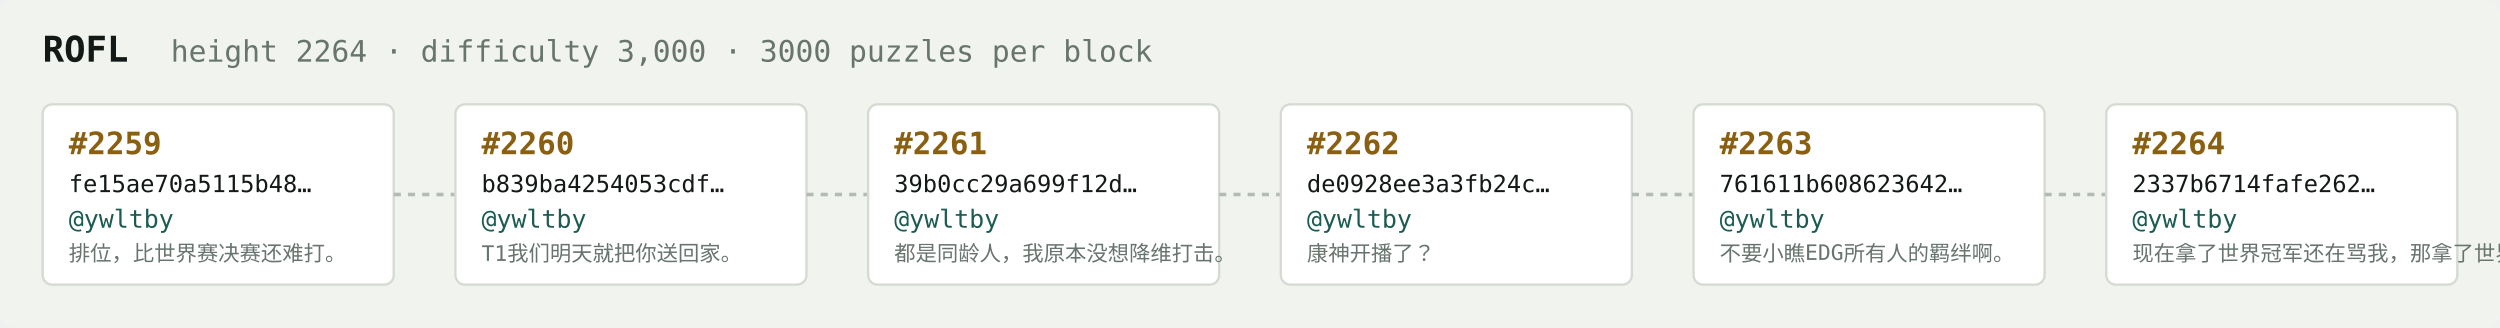
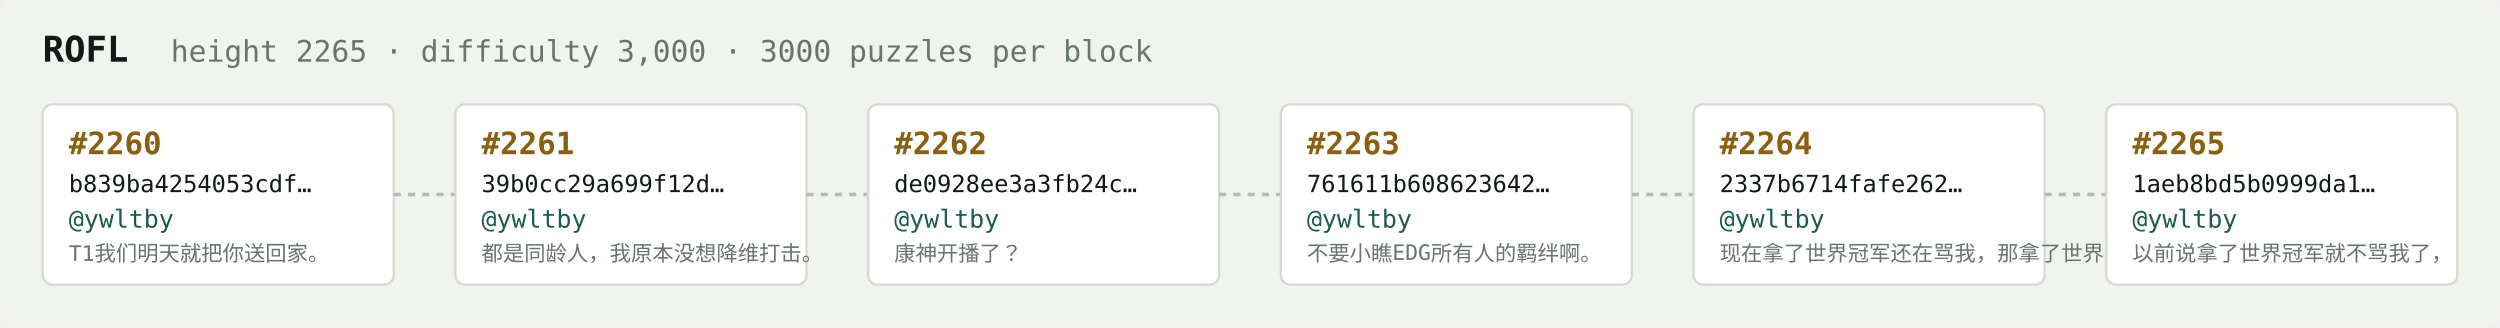
<svg xmlns="http://www.w3.org/2000/svg" width="1054" height="138" viewBox="0 0 1054 138" font-family="ui-monospace,SFMono-Regular,Menlo,monospace">
  <rect fill="#f1f3ef" width="1054" height="138" rx="6" />
  <text x="18" y="26" fill="#121916" font-size="15" font-weight="700">ROFL</text>
-   <text x="72" y="26" fill="#68746e" font-size="12.5">height 2264 · difficulty 3,000 · 3000 puzzles per block</text>
+   <text x="72" y="26" fill="#68746e" font-size="12.5">height 2265 · difficulty 3,000 · 3000 puzzles per block</text>
  <rect x="18" y="44" width="148" height="76" rx="4" fill="#ffffff" stroke="#d5dbd2" stroke-width="1" />
-   <text x="29" y="65" fill="#8a5f10" font-size="13" font-weight="700">#2259</text>
-   <text x="29" y="81" fill="#121916" font-size="10">fe15ae70a5115b48…</text>
+   <text x="29" y="65" fill="#8a5f10" font-size="13" font-weight="700">#2260</text>
+   <text x="29" y="81" fill="#121916" font-size="10">b839ba4254053cdf…</text>
  <text x="29" y="96" fill="#1c5b52" font-size="10.5">@ywltby</text>
-   <text x="29" y="110" fill="#68746e" font-size="9">排位，比世界赛决赛还难打。</text>
+   <text x="29" y="110" fill="#68746e" font-size="9">T1我们明天就把你送回家。</text>
  <line x1="166" y1="82.0" x2="192" y2="82.0" stroke="#b3bcb4" stroke-width="1.5" stroke-dasharray="3 3" />
  <rect x="192" y="44" width="148" height="76" rx="4" fill="#ffffff" stroke="#d5dbd2" stroke-width="1" />
-   <text x="203" y="65" fill="#8a5f10" font-size="13" font-weight="700">#2260</text>
-   <text x="203" y="81" fill="#121916" font-size="10">b839ba4254053cdf…</text>
+   <text x="203" y="65" fill="#8a5f10" font-size="13" font-weight="700">#2261</text>
+   <text x="203" y="81" fill="#121916" font-size="10">39b0cc29a699f12d…</text>
  <text x="203" y="96" fill="#1c5b52" font-size="10.5">@ywltby</text>
-   <text x="203" y="110" fill="#68746e" font-size="9">T1我们明天就把你送回家。</text>
+   <text x="203" y="110" fill="#68746e" font-size="9">都是同龄人，我原本没想降维打击。</text>
  <line x1="340" y1="82.0" x2="366" y2="82.0" stroke="#b3bcb4" stroke-width="1.5" stroke-dasharray="3 3" />
  <rect x="366" y="44" width="148" height="76" rx="4" fill="#ffffff" stroke="#d5dbd2" stroke-width="1" />
-   <text x="377" y="65" fill="#8a5f10" font-size="13" font-weight="700">#2261</text>
-   <text x="377" y="81" fill="#121916" font-size="10">39b0cc29a699f12d…</text>
+   <text x="377" y="65" fill="#8a5f10" font-size="13" font-weight="700">#2262</text>
+   <text x="377" y="81" fill="#121916" font-size="10">de0928ee3a3fb24c…</text>
  <text x="377" y="96" fill="#1c5b52" font-size="10.5">@ywltby</text>
-   <text x="377" y="110" fill="#68746e" font-size="9">都是同龄人，我原本没想降维打击。</text>
+   <text x="377" y="110" fill="#68746e" font-size="9">康神开播了？</text>
  <line x1="514" y1="82.0" x2="540" y2="82.0" stroke="#b3bcb4" stroke-width="1.5" stroke-dasharray="3 3" />
  <rect x="540" y="44" width="148" height="76" rx="4" fill="#ffffff" stroke="#d5dbd2" stroke-width="1" />
-   <text x="551" y="65" fill="#8a5f10" font-size="13" font-weight="700">#2262</text>
-   <text x="551" y="81" fill="#121916" font-size="10">de0928ee3a3fb24c…</text>
+   <text x="551" y="65" fill="#8a5f10" font-size="13" font-weight="700">#2263</text>
+   <text x="551" y="81" fill="#121916" font-size="10">761611b608623642…</text>
  <text x="551" y="96" fill="#1c5b52" font-size="10.5">@ywltby</text>
-   <text x="551" y="110" fill="#68746e" font-size="9">康神开播了？</text>
+   <text x="551" y="110" fill="#68746e" font-size="9">不要小瞧EDG所有人的羁绊啊。</text>
  <line x1="688" y1="82.0" x2="714" y2="82.0" stroke="#b3bcb4" stroke-width="1.5" stroke-dasharray="3 3" />
  <rect x="714" y="44" width="148" height="76" rx="4" fill="#ffffff" stroke="#d5dbd2" stroke-width="1" />
-   <text x="725" y="65" fill="#8a5f10" font-size="13" font-weight="700">#2263</text>
-   <text x="725" y="81" fill="#121916" font-size="10">761611b608623642…</text>
+   <text x="725" y="65" fill="#8a5f10" font-size="13" font-weight="700">#2264</text>
+   <text x="725" y="81" fill="#121916" font-size="10">2337b6714fafe262…</text>
  <text x="725" y="96" fill="#1c5b52" font-size="10.5">@ywltby</text>
-   <text x="725" y="110" fill="#68746e" font-size="9">不要小瞧EDG所有人的羁绊啊。</text>
+   <text x="725" y="110" fill="#68746e" font-size="9">现在拿了世界冠军还在骂我，那拿了世界冠军有…</text>
  <line x1="862" y1="82.0" x2="888" y2="82.0" stroke="#b3bcb4" stroke-width="1.5" stroke-dasharray="3 3" />
  <rect x="888" y="44" width="148" height="76" rx="4" fill="#ffffff" stroke="#d5dbd2" stroke-width="1" />
-   <text x="899" y="65" fill="#8a5f10" font-size="13" font-weight="700">#2264</text>
-   <text x="899" y="81" fill="#121916" font-size="10">2337b6714fafe262…</text>
+   <text x="899" y="65" fill="#8a5f10" font-size="13" font-weight="700">#2265</text>
+   <text x="899" y="81" fill="#121916" font-size="10">1aeb8bd5b0999da1…</text>
  <text x="899" y="96" fill="#1c5b52" font-size="10.5">@ywltby</text>
-   <text x="899" y="110" fill="#68746e" font-size="9">现在拿了世界冠军还在骂我，那拿了世界冠军有…</text>
+   <text x="899" y="110" fill="#68746e" font-size="9">以前说拿了世界冠军就不骂我了，</text>
</svg>
